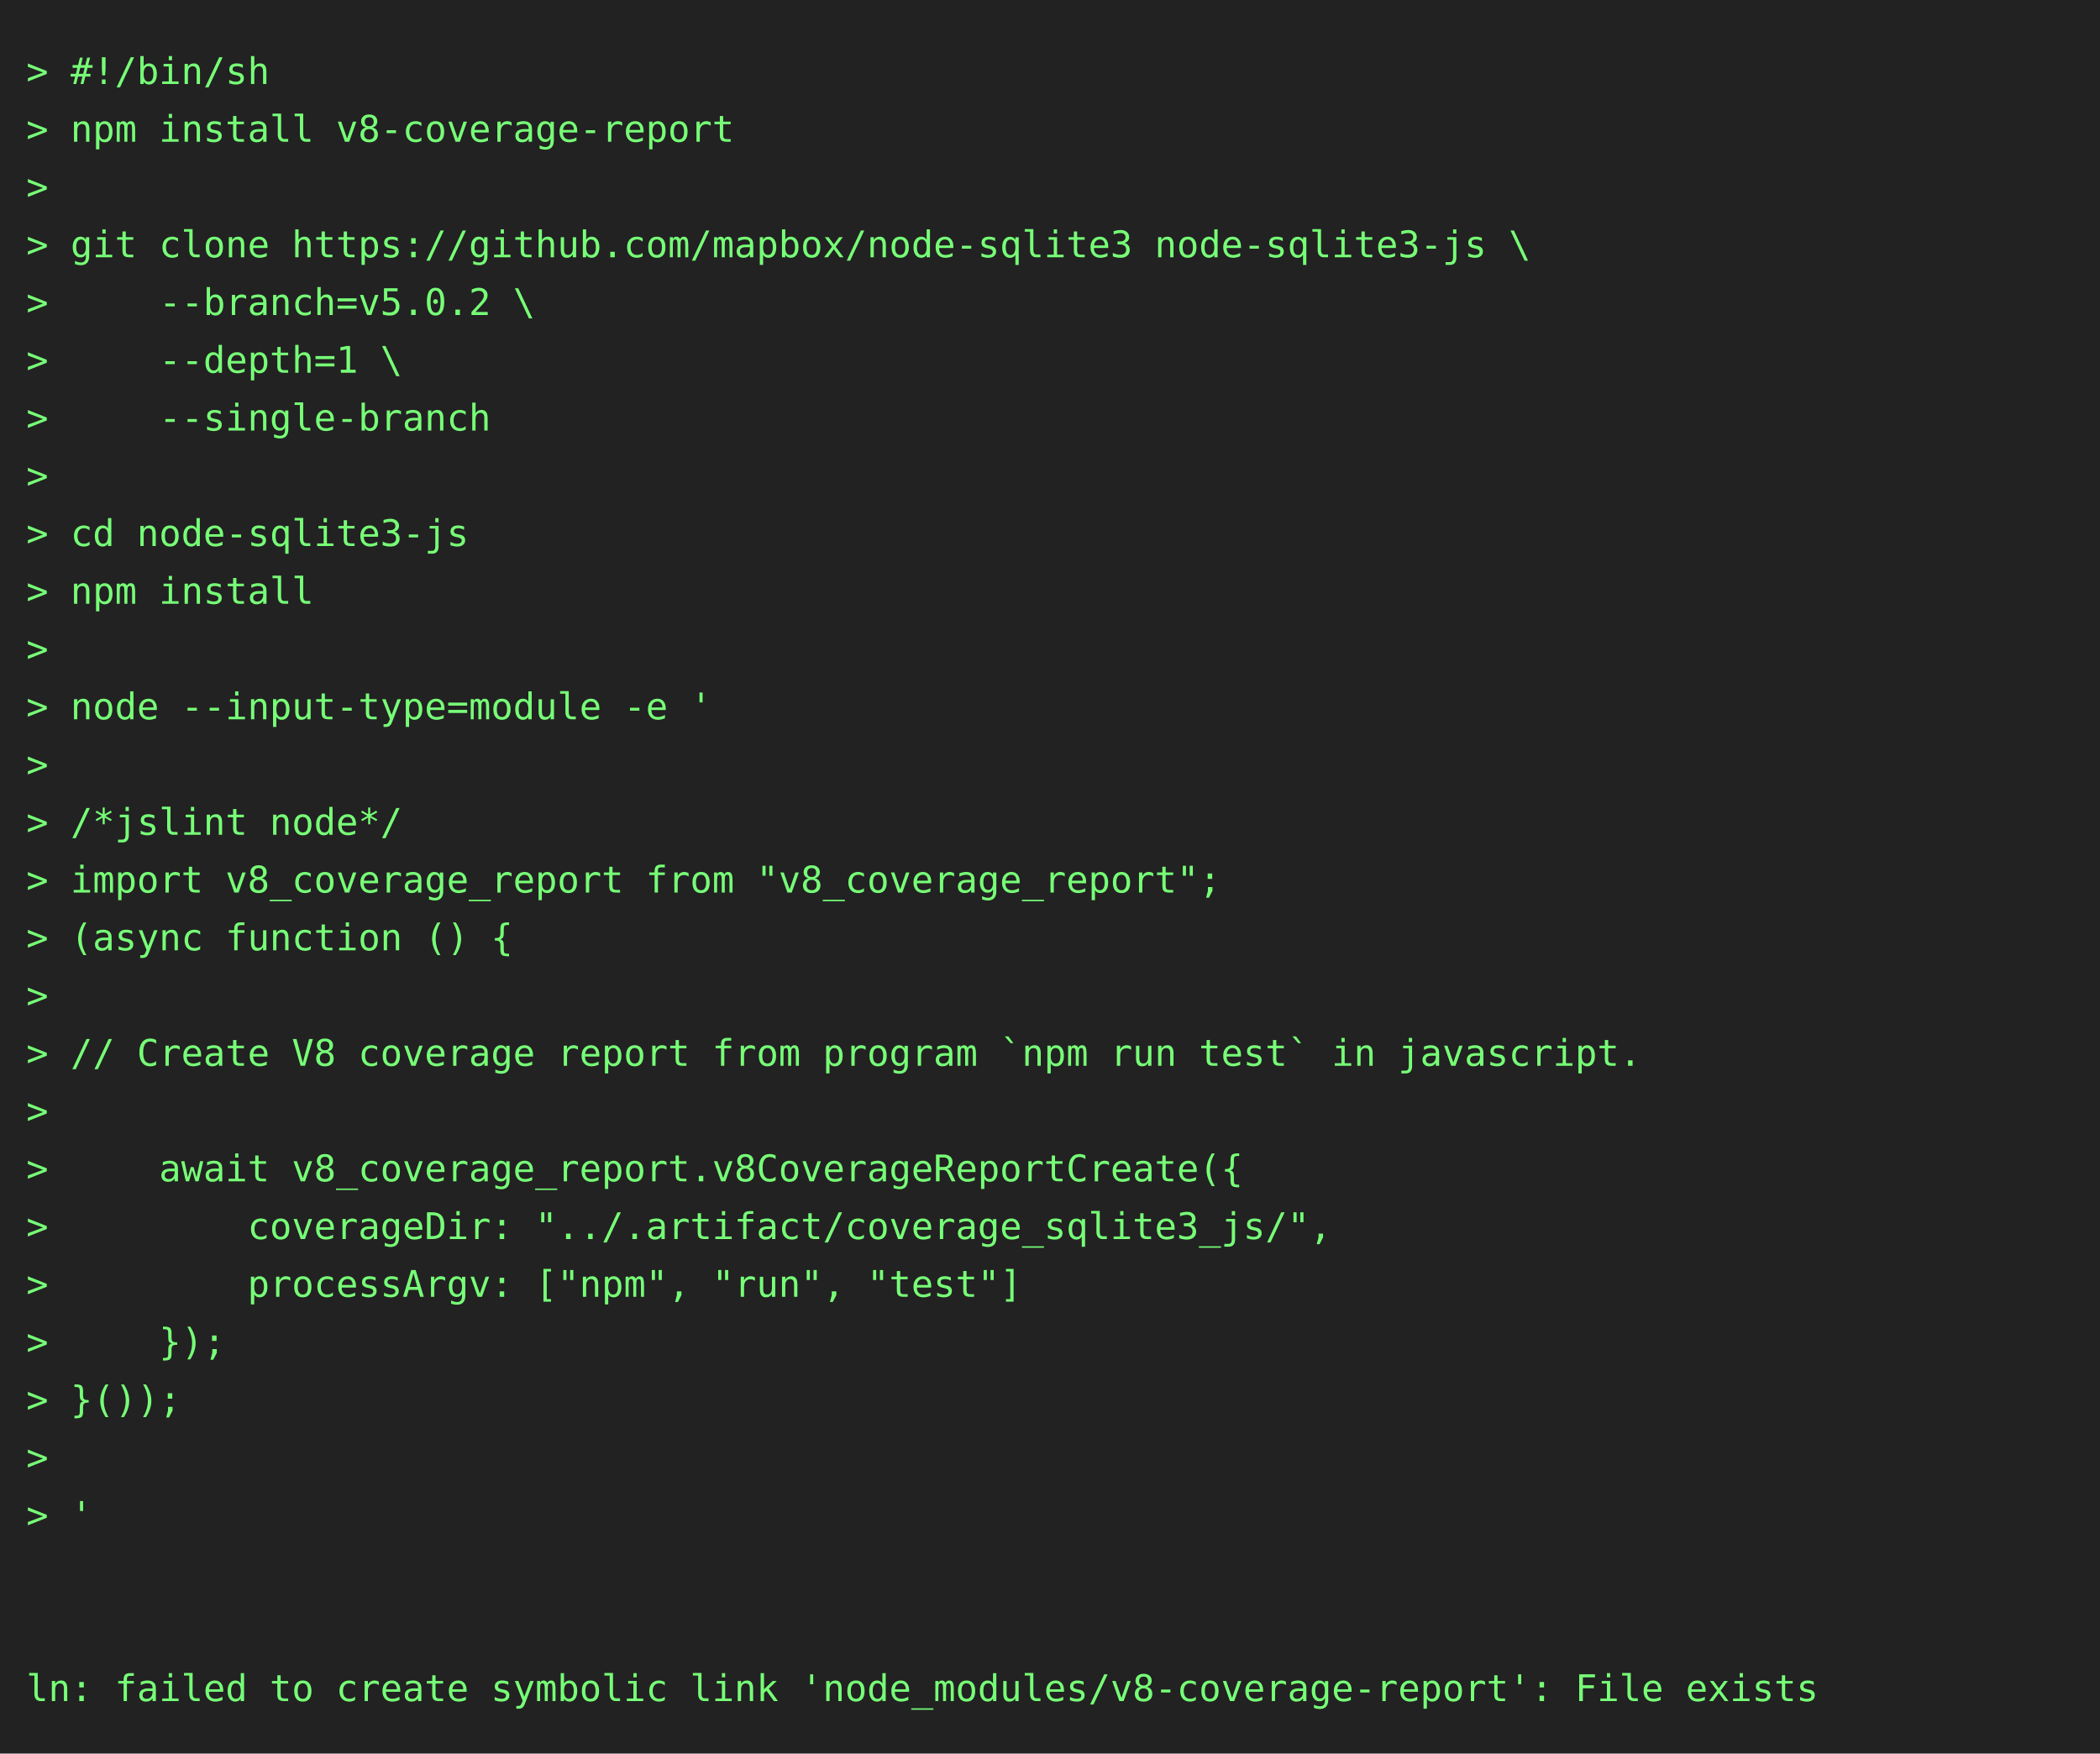
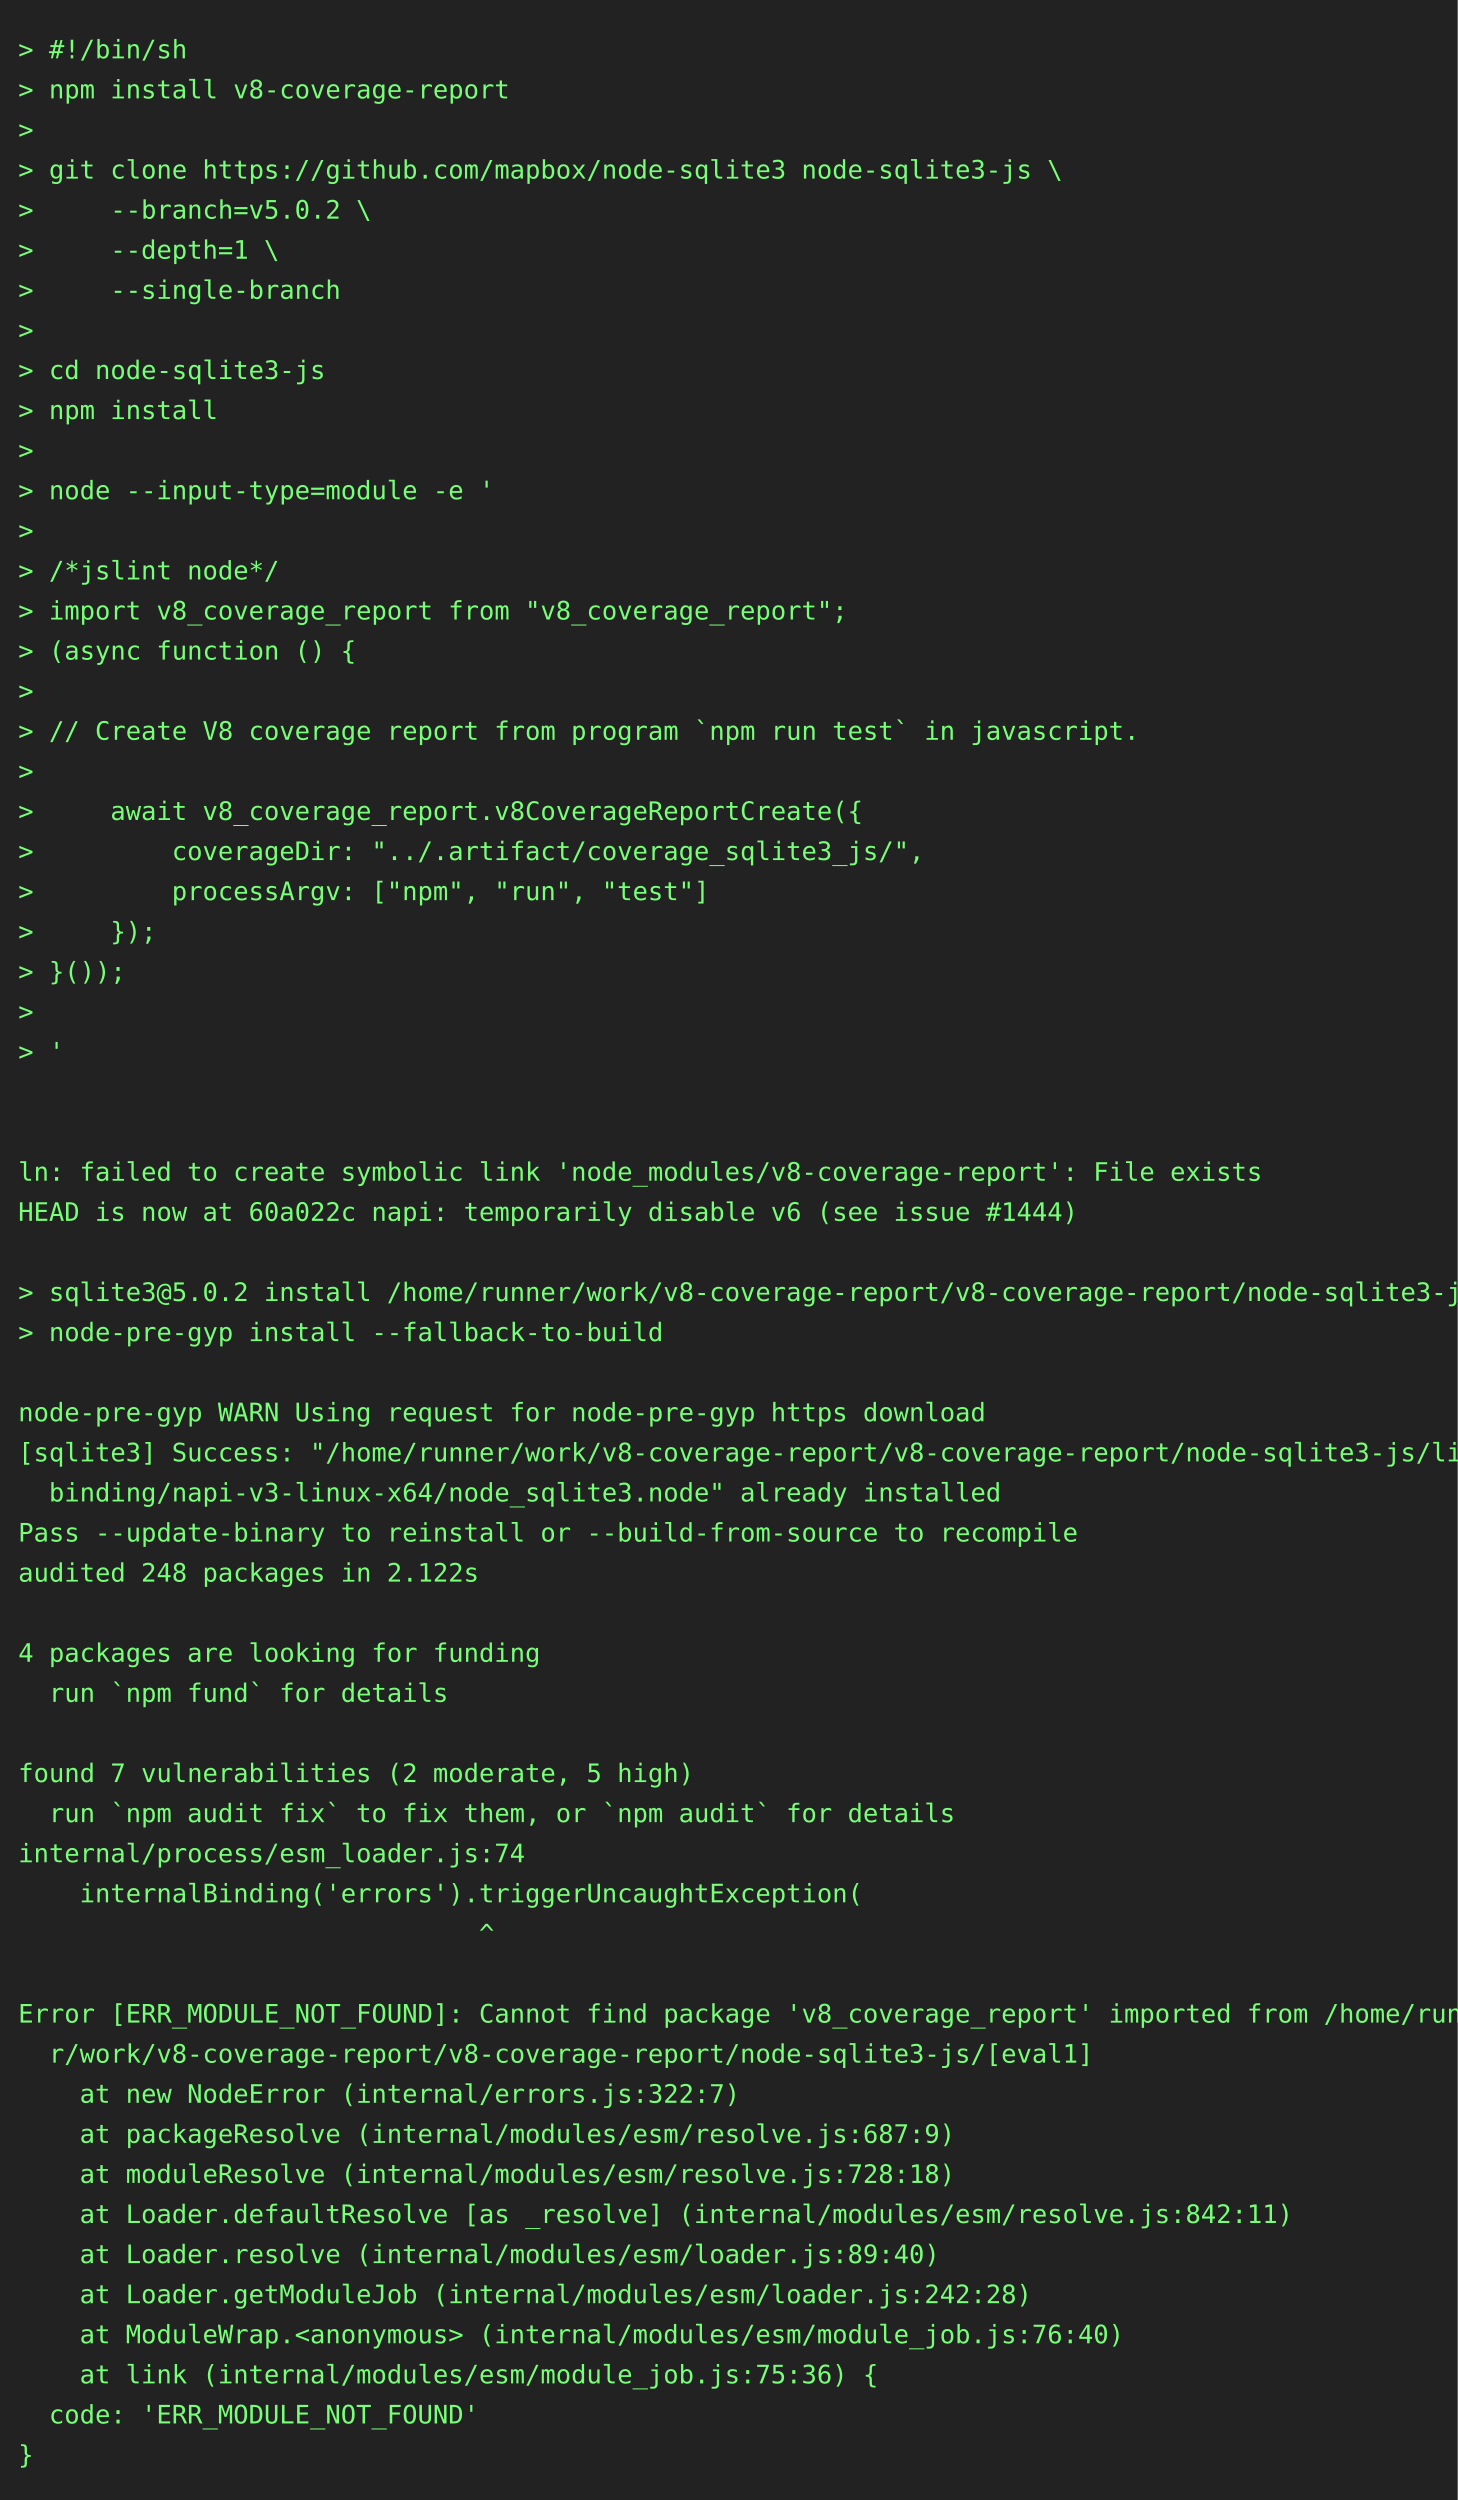
- <svg xmlns="http://www.w3.org/2000/svg" height="668" width="800">
-   <rect height="668" fill="#222" width="800" />
+ <svg xmlns="http://www.w3.org/2000/svg" height="1372" width="800">
+   <rect height="1372" fill="#222" width="800" />
  <text fill="#7f7" font-family="consolas, menlo, monospace" font-size="14" xml:space="preserve">
    <tspan lengthAdjust="spacingAndGlyphs" textLength="768" x="10" y="32">&gt; #!/bin/sh                                                                                      </tspan>
    <tspan lengthAdjust="spacingAndGlyphs" textLength="768" x="10" y="54">&gt; npm install v8-coverage-report                                                                 </tspan>
    <tspan lengthAdjust="spacingAndGlyphs" textLength="768" x="10" y="76">&gt;                                                                                                </tspan>
    <tspan lengthAdjust="spacingAndGlyphs" textLength="768" x="10" y="98">&gt; git clone https://github.com/mapbox/node-sqlite3 node-sqlite3-js \                             </tspan>
    <tspan lengthAdjust="spacingAndGlyphs" textLength="768" x="10" y="120">&gt;     --branch=v5.0.2 \                                                                          </tspan>
    <tspan lengthAdjust="spacingAndGlyphs" textLength="768" x="10" y="142">&gt;     --depth=1 \                                                                                </tspan>
    <tspan lengthAdjust="spacingAndGlyphs" textLength="768" x="10" y="164">&gt;     --single-branch                                                                            </tspan>
    <tspan lengthAdjust="spacingAndGlyphs" textLength="768" x="10" y="186">&gt;                                                                                                </tspan>
    <tspan lengthAdjust="spacingAndGlyphs" textLength="768" x="10" y="208">&gt; cd node-sqlite3-js                                                                             </tspan>
    <tspan lengthAdjust="spacingAndGlyphs" textLength="768" x="10" y="230">&gt; npm install                                                                                    </tspan>
    <tspan lengthAdjust="spacingAndGlyphs" textLength="768" x="10" y="252">&gt;                                                                                                </tspan>
    <tspan lengthAdjust="spacingAndGlyphs" textLength="768" x="10" y="274">&gt; node --input-type=module -e '                                                                  </tspan>
    <tspan lengthAdjust="spacingAndGlyphs" textLength="768" x="10" y="296">&gt;                                                                                                </tspan>
    <tspan lengthAdjust="spacingAndGlyphs" textLength="768" x="10" y="318">&gt; /*jslint node*/                                                                                </tspan>
    <tspan lengthAdjust="spacingAndGlyphs" textLength="768" x="10" y="340">&gt; import v8_coverage_report from "v8_coverage_report";                                           </tspan>
    <tspan lengthAdjust="spacingAndGlyphs" textLength="768" x="10" y="362">&gt; (async function () {                                                                           </tspan>
    <tspan lengthAdjust="spacingAndGlyphs" textLength="768" x="10" y="384">&gt;                                                                                                </tspan>
    <tspan lengthAdjust="spacingAndGlyphs" textLength="768" x="10" y="406">&gt; // Create V8 coverage report from program `npm run test` in javascript.                        </tspan>
    <tspan lengthAdjust="spacingAndGlyphs" textLength="768" x="10" y="428">&gt;                                                                                                </tspan>
    <tspan lengthAdjust="spacingAndGlyphs" textLength="768" x="10" y="450">&gt;     await v8_coverage_report.v8CoverageReportCreate({                                          </tspan>
    <tspan lengthAdjust="spacingAndGlyphs" textLength="768" x="10" y="472">&gt;         coverageDir: "../.artifact/coverage_sqlite3_js/",                                      </tspan>
    <tspan lengthAdjust="spacingAndGlyphs" textLength="768" x="10" y="494">&gt;         processArgv: ["npm", "run", "test"]                                                    </tspan>
    <tspan lengthAdjust="spacingAndGlyphs" textLength="768" x="10" y="516">&gt;     });                                                                                        </tspan>
    <tspan lengthAdjust="spacingAndGlyphs" textLength="768" x="10" y="538">&gt; }());                                                                                          </tspan>
    <tspan lengthAdjust="spacingAndGlyphs" textLength="768" x="10" y="560">&gt;                                                                                                </tspan>
    <tspan lengthAdjust="spacingAndGlyphs" textLength="768" x="10" y="582">&gt; '                                                                                              </tspan>
    <tspan lengthAdjust="spacingAndGlyphs" textLength="768" x="10" y="604">                                                                                                 </tspan>
    <tspan lengthAdjust="spacingAndGlyphs" textLength="768" x="10" y="626">                                                                                                 </tspan>
    <tspan lengthAdjust="spacingAndGlyphs" textLength="768" x="10" y="648">ln: failed to create symbolic link 'node_modules/v8-coverage-report': File exists                </tspan>
+     <tspan lengthAdjust="spacingAndGlyphs" textLength="768" x="10" y="670">HEAD is now at 60a022c napi: temporarily disable v6 (see issue #1444)                            </tspan>
+     <tspan lengthAdjust="spacingAndGlyphs" textLength="768" x="10" y="692">                                                                                                 </tspan>
+     <tspan lengthAdjust="spacingAndGlyphs" textLength="768" x="10" y="714">&gt; sqlite3@5.0.2 install /home/runner/work/v8-coverage-report/v8-coverage-report/node-sqlite3-js  </tspan>
+     <tspan lengthAdjust="spacingAndGlyphs" textLength="768" x="10" y="736">&gt; node-pre-gyp install --fallback-to-build                                                       </tspan>
+     <tspan lengthAdjust="spacingAndGlyphs" textLength="768" x="10" y="758">                                                                                                 </tspan>
+     <tspan lengthAdjust="spacingAndGlyphs" textLength="768" x="10" y="780">node-pre-gyp WARN Using request for node-pre-gyp https download                                  </tspan>
+     <tspan lengthAdjust="spacingAndGlyphs" textLength="768" x="10" y="802">[sqlite3] Success: "/home/runner/work/v8-coverage-report/v8-coverage-report/node-sqlite3-js/lib/\</tspan>
+     <tspan lengthAdjust="spacingAndGlyphs" textLength="768" x="10" y="824">  binding/napi-v3-linux-x64/node_sqlite3.node" already installed                                 </tspan>
+     <tspan lengthAdjust="spacingAndGlyphs" textLength="768" x="10" y="846">Pass --update-binary to reinstall or --build-from-source to recompile                            </tspan>
+     <tspan lengthAdjust="spacingAndGlyphs" textLength="768" x="10" y="868">audited 248 packages in 2.122s                                                                   </tspan>
+     <tspan lengthAdjust="spacingAndGlyphs" textLength="768" x="10" y="890">                                                                                                 </tspan>
+     <tspan lengthAdjust="spacingAndGlyphs" textLength="768" x="10" y="912">4 packages are looking for funding                                                               </tspan>
+     <tspan lengthAdjust="spacingAndGlyphs" textLength="768" x="10" y="934">  run `npm fund` for details                                                                     </tspan>
+     <tspan lengthAdjust="spacingAndGlyphs" textLength="768" x="10" y="956">                                                                                                 </tspan>
+     <tspan lengthAdjust="spacingAndGlyphs" textLength="768" x="10" y="978">found 7 vulnerabilities (2 moderate, 5 high)                                                     </tspan>
+     <tspan lengthAdjust="spacingAndGlyphs" textLength="768" x="10" y="1000">  run `npm audit fix` to fix them, or `npm audit` for details                                    </tspan>
+     <tspan lengthAdjust="spacingAndGlyphs" textLength="768" x="10" y="1022">internal/process/esm_loader.js:74                                                                </tspan>
+     <tspan lengthAdjust="spacingAndGlyphs" textLength="768" x="10" y="1044">    internalBinding('errors').triggerUncaughtException(                                          </tspan>
+     <tspan lengthAdjust="spacingAndGlyphs" textLength="768" x="10" y="1066">                              ^                                                                  </tspan>
+     <tspan lengthAdjust="spacingAndGlyphs" textLength="768" x="10" y="1088">                                                                                                 </tspan>
+     <tspan lengthAdjust="spacingAndGlyphs" textLength="768" x="10" y="1110">Error [ERR_MODULE_NOT_FOUND]: Cannot find package 'v8_coverage_report' imported from /home/runne\</tspan>
+     <tspan lengthAdjust="spacingAndGlyphs" textLength="768" x="10" y="1132">  r/work/v8-coverage-report/v8-coverage-report/node-sqlite3-js/[eval1]                           </tspan>
+     <tspan lengthAdjust="spacingAndGlyphs" textLength="768" x="10" y="1154">    at new NodeError (internal/errors.js:322:7)                                                  </tspan>
+     <tspan lengthAdjust="spacingAndGlyphs" textLength="768" x="10" y="1176">    at packageResolve (internal/modules/esm/resolve.js:687:9)                                    </tspan>
+     <tspan lengthAdjust="spacingAndGlyphs" textLength="768" x="10" y="1198">    at moduleResolve (internal/modules/esm/resolve.js:728:18)                                    </tspan>
+     <tspan lengthAdjust="spacingAndGlyphs" textLength="768" x="10" y="1220">    at Loader.defaultResolve [as _resolve] (internal/modules/esm/resolve.js:842:11)              </tspan>
+     <tspan lengthAdjust="spacingAndGlyphs" textLength="768" x="10" y="1242">    at Loader.resolve (internal/modules/esm/loader.js:89:40)                                     </tspan>
+     <tspan lengthAdjust="spacingAndGlyphs" textLength="768" x="10" y="1264">    at Loader.getModuleJob (internal/modules/esm/loader.js:242:28)                               </tspan>
+     <tspan lengthAdjust="spacingAndGlyphs" textLength="768" x="10" y="1286">    at ModuleWrap.&lt;anonymous&gt; (internal/modules/esm/module_job.js:76:40)                         </tspan>
+     <tspan lengthAdjust="spacingAndGlyphs" textLength="768" x="10" y="1308">    at link (internal/modules/esm/module_job.js:75:36) {                                         </tspan>
+     <tspan lengthAdjust="spacingAndGlyphs" textLength="768" x="10" y="1330">  code: 'ERR_MODULE_NOT_FOUND'                                                                   </tspan>
+     <tspan lengthAdjust="spacingAndGlyphs" textLength="768" x="10" y="1352">}                                                                                                </tspan>
  </text>
</svg>
